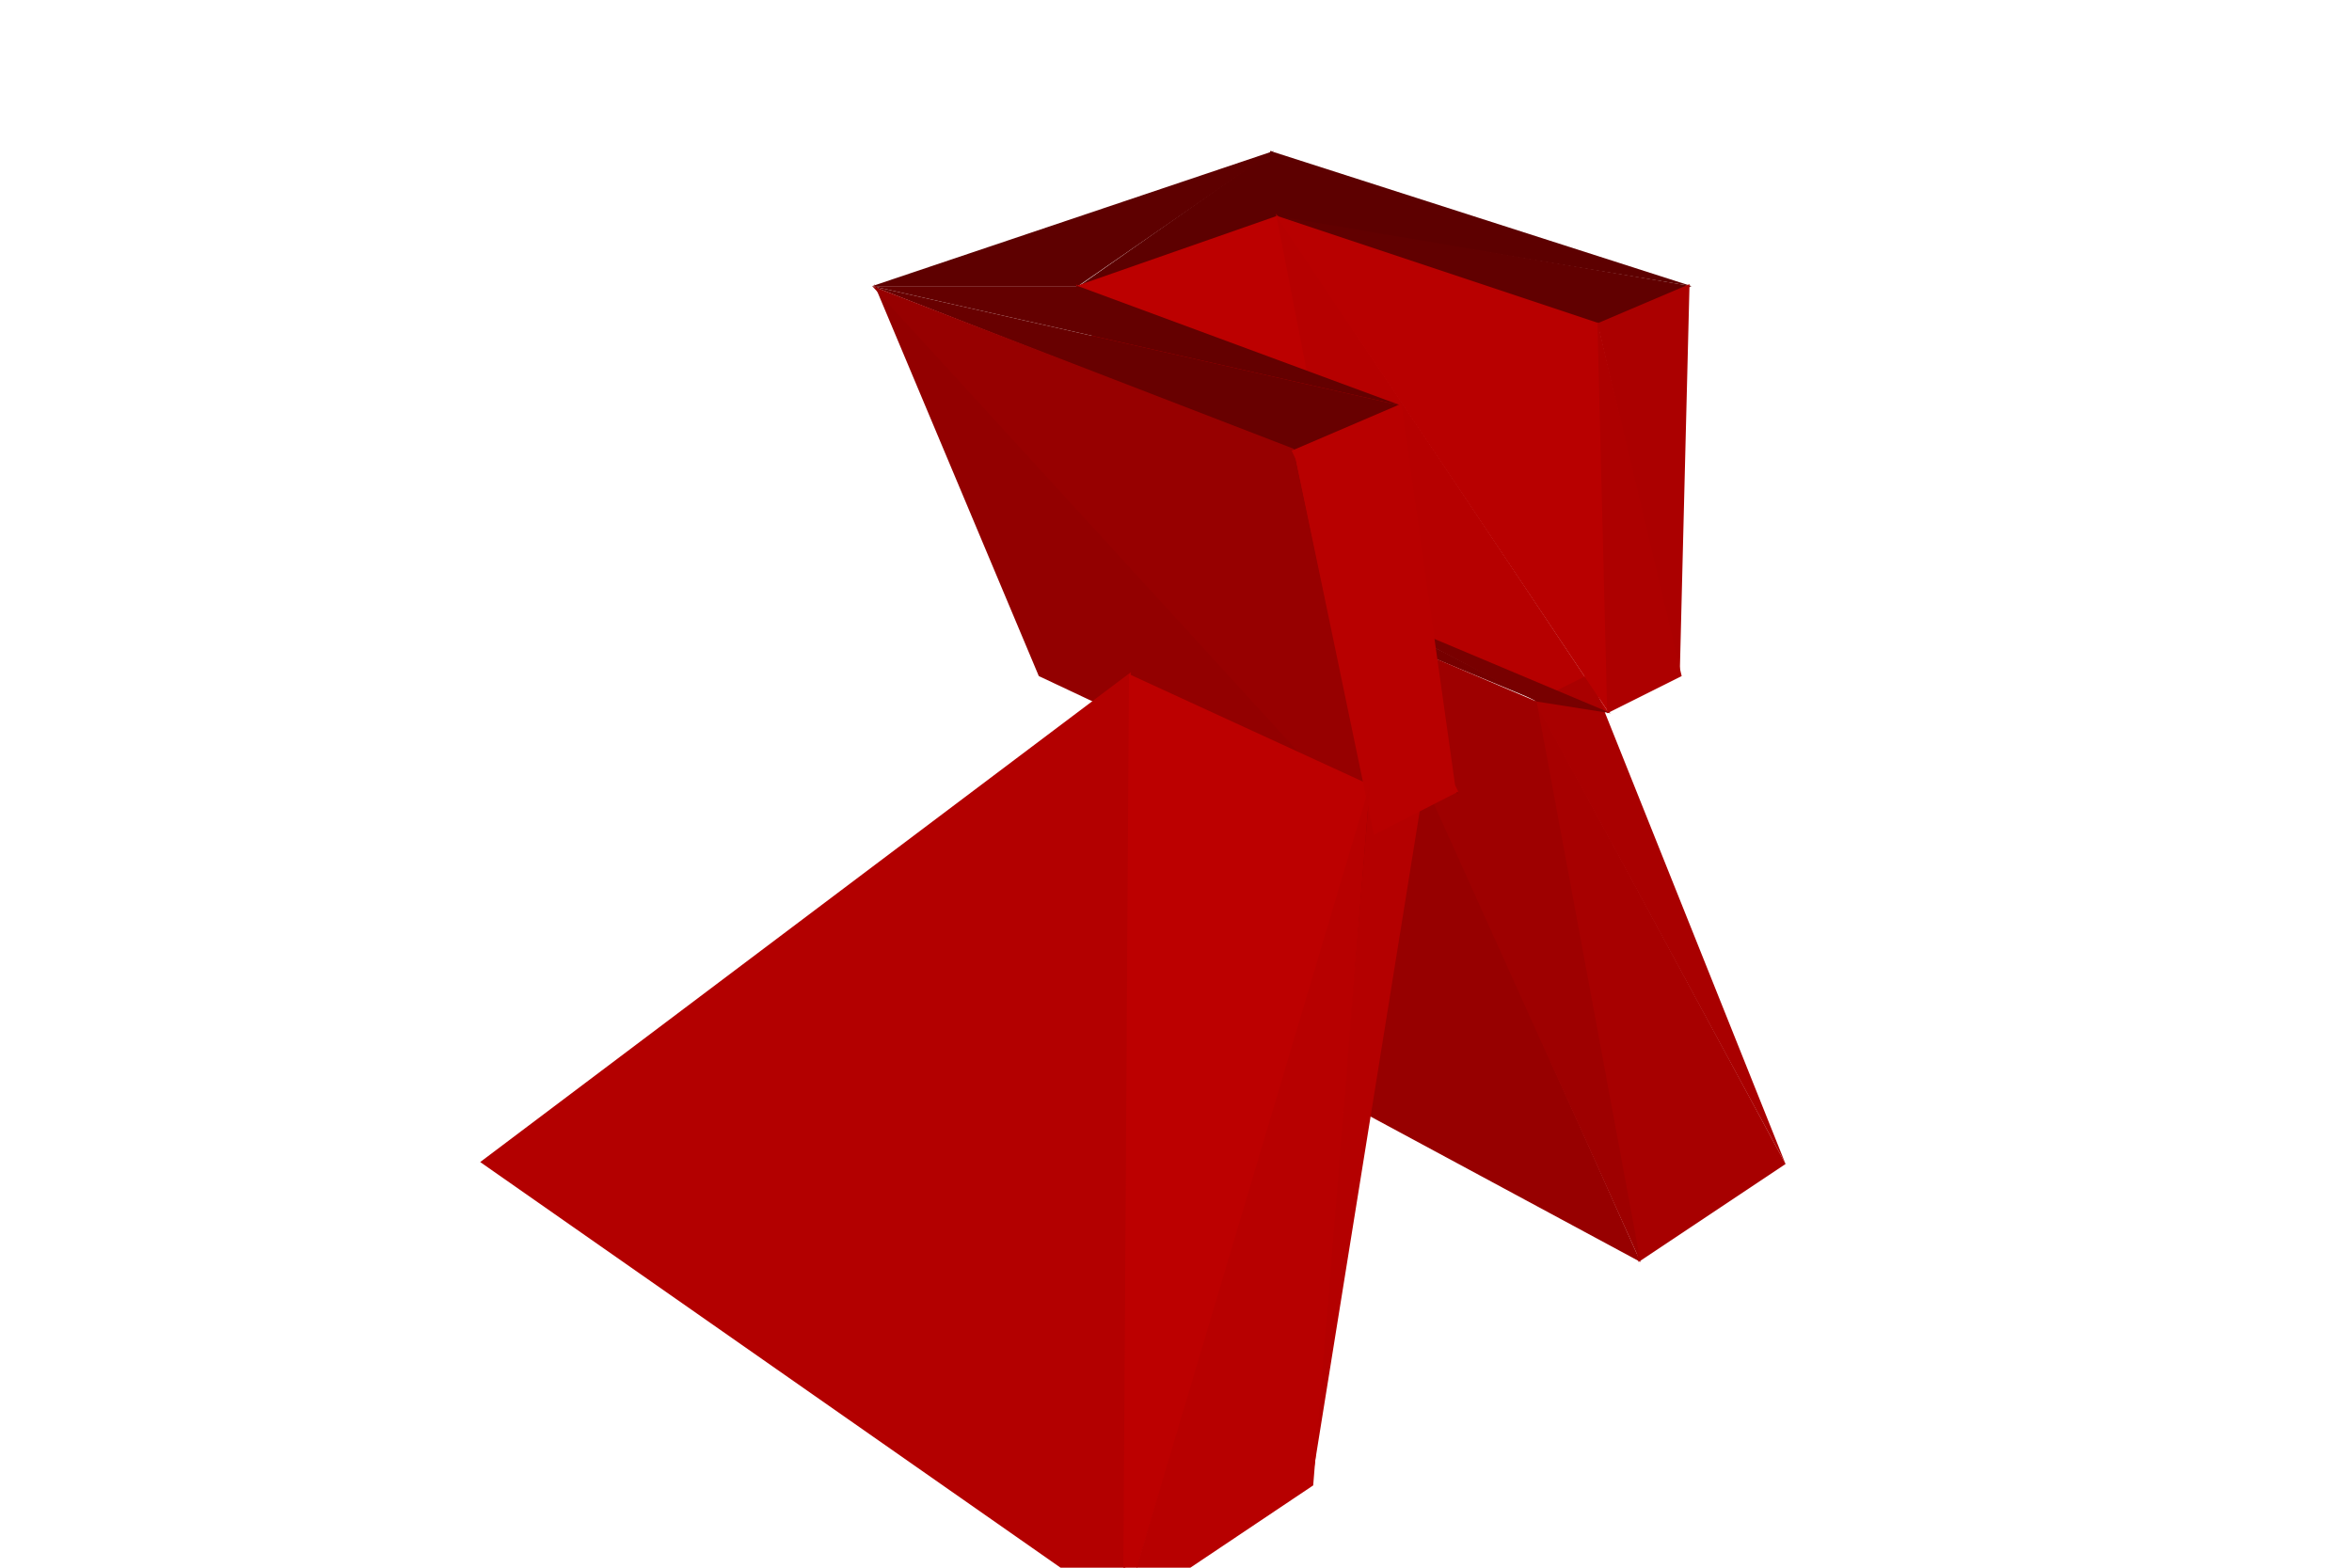
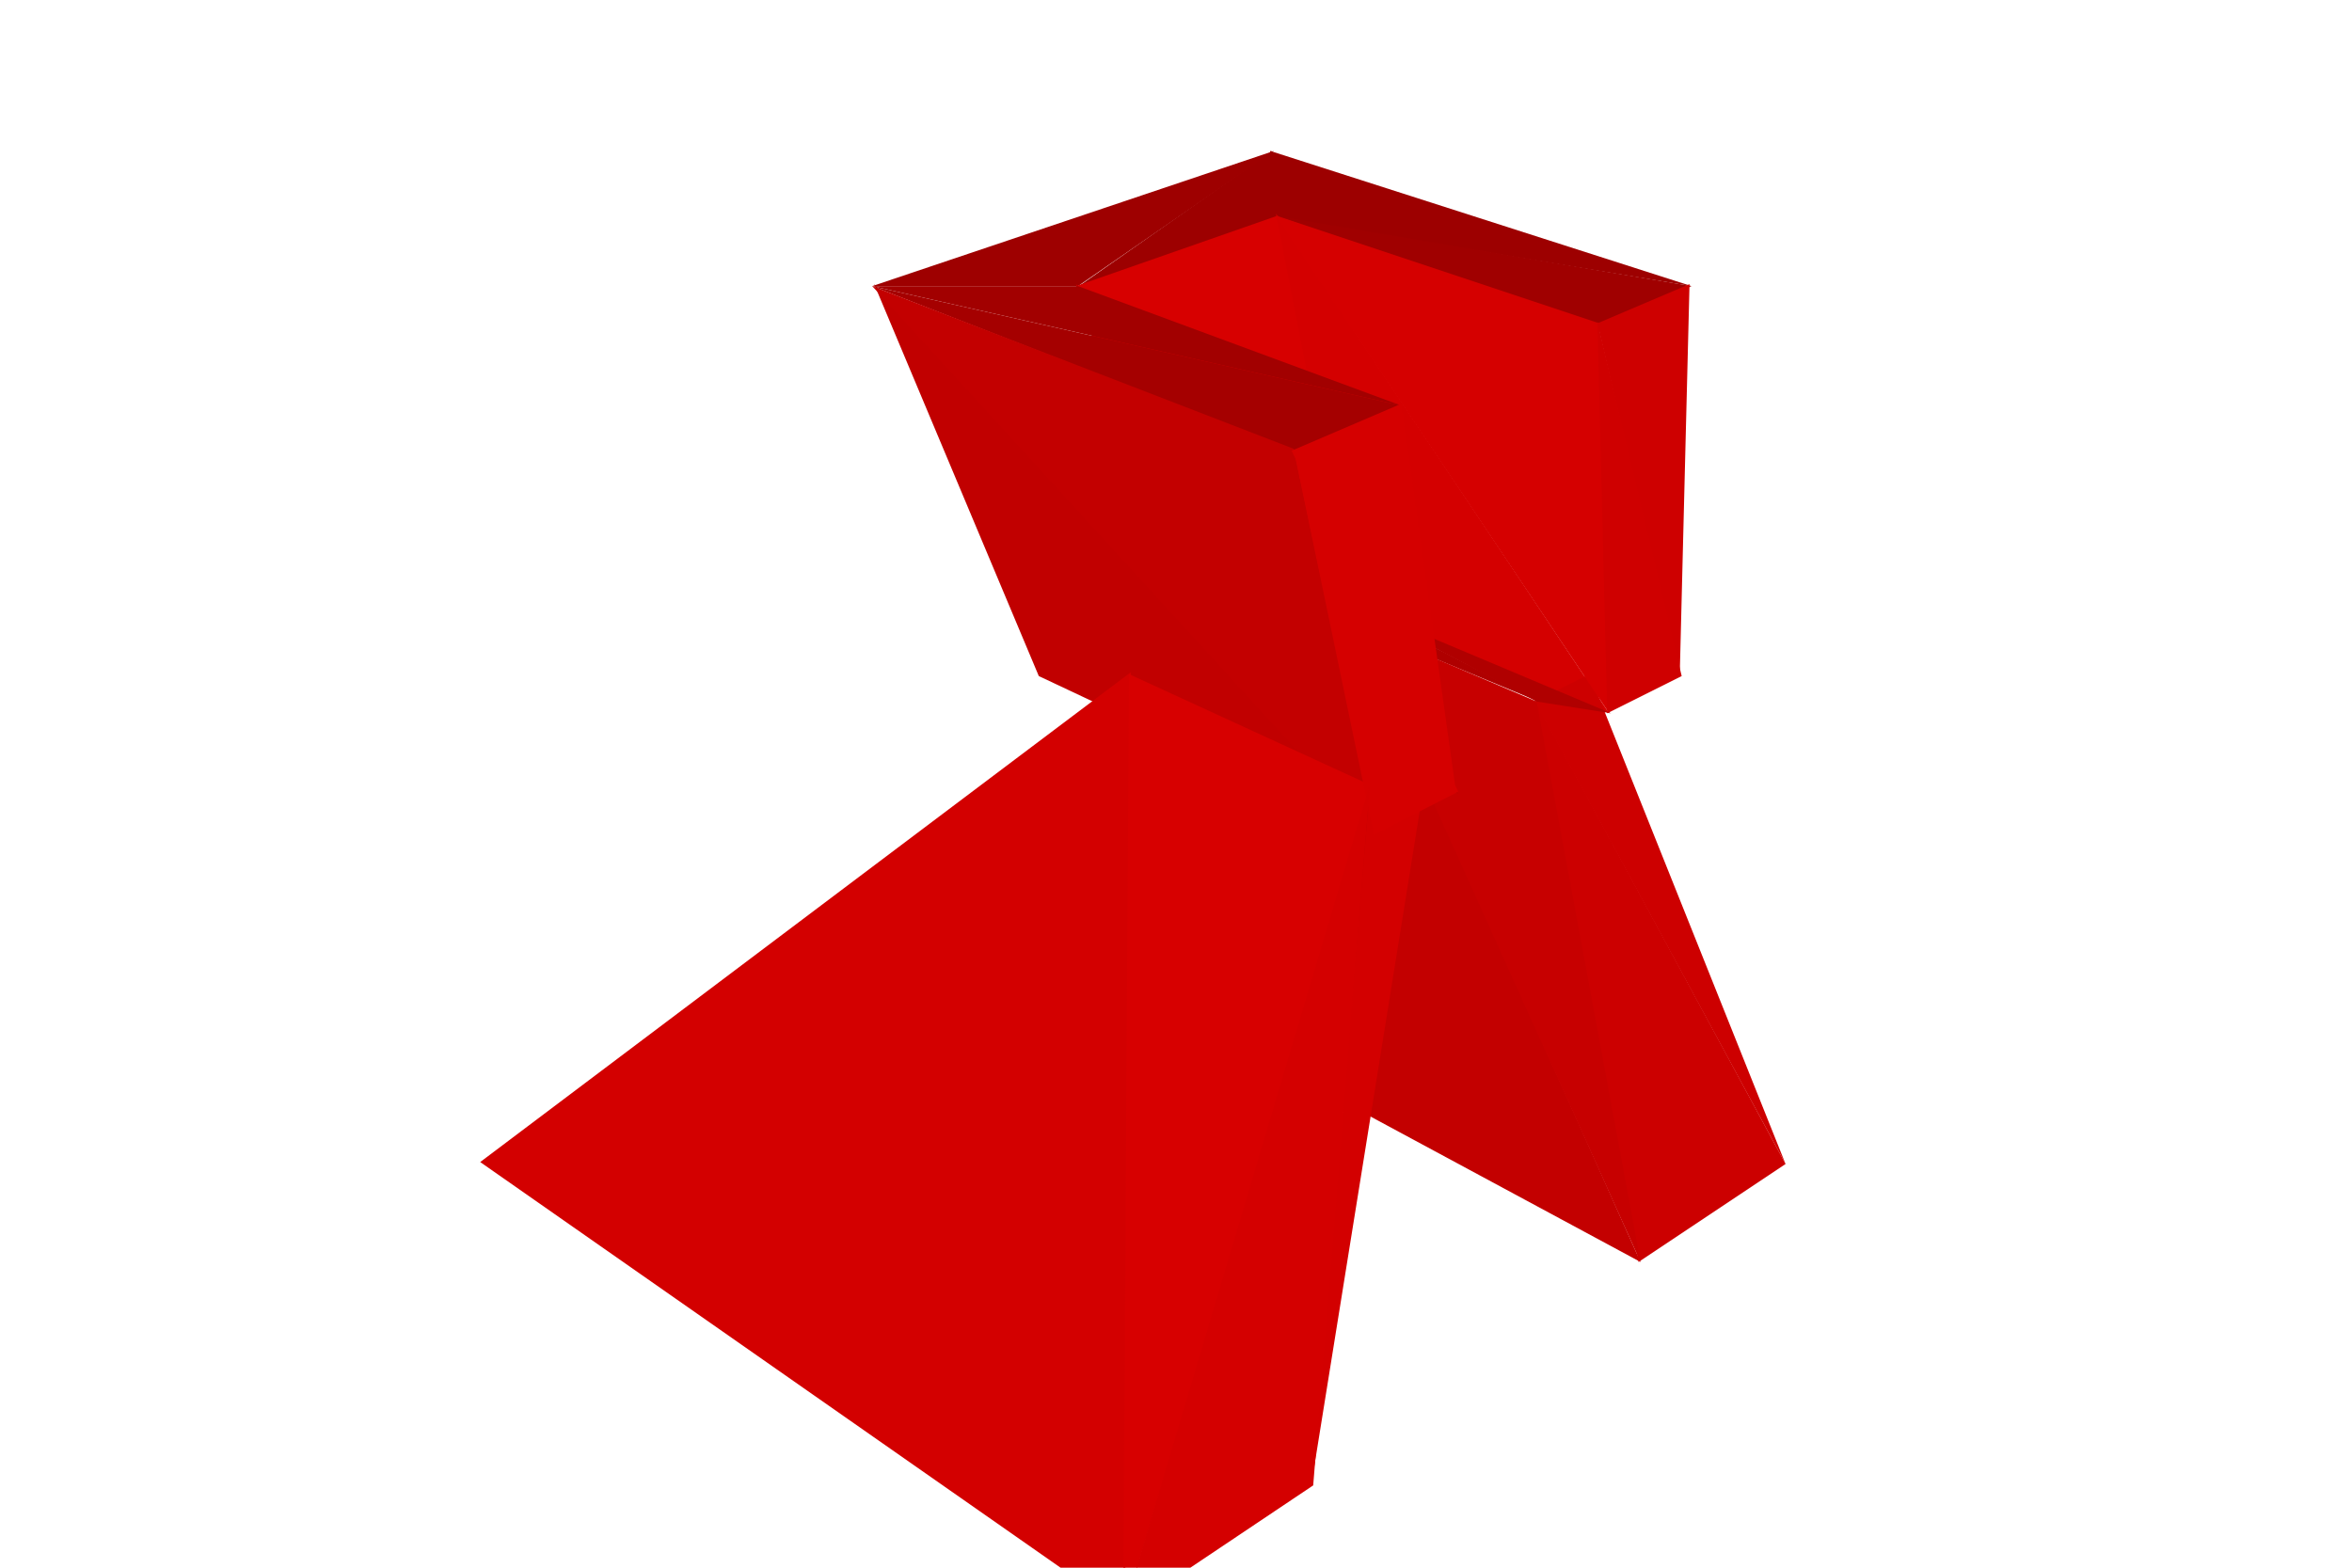
<svg xmlns="http://www.w3.org/2000/svg" width="1200" height="800">
  <svg width="1200" height="800" viewBox="-600 -400 1200 800" style="background: rgb(255, 255, 255);">
-     <path style="fill:rgb(77,0,0)" d="M-20,105L36,-57L-189,194z" />
-     <path style="fill:rgb(93,0,0)" d="M51,-289L263,-254L48,-323zM-51,-253L52,-289L49,-323z" />
-     <path style="fill:rgb(151,0,0)" d="M237,244L91,-83L-21,105z" />
-     <path style="fill:rgb(78,0,0)" d="M-21,105L92,-82L35,-56z" />
-     <path style="fill:rgb(94,0,0)" d="M50,-323L-155,-254L-50,-254z" />
-     <path style="fill:rgb(188,0,0)" d="M90,-91L52,-290L-51,-254z" />
-     <path style="fill:rgb(182,0,0)" d="M221,-36L51,-291L90,-91z" />
-     <path style="fill:rgb(118,0,0)" d="M91,-81L90,-92L11,-55z" />
-     <path style="fill:rgb(97,0,0)" d="M50,-290L215,-234L263,-254z" />
-     <path style="fill:rgb(118,0,0)" d="M185,-42L89,-92L91,-81z" />
-     <path style="fill:rgb(167,0,0)" d="M311,194L183,-43L236,244z" />
-     <path style="fill:rgb(192,0,0)" d="M91,-92L-51,-255L11,-55z" />
-     <path style="fill:rgb(169,0,0)" d="M311,194L211,-56L183,-42z" />
-     <path style="fill:rgb(119,0,0)" d="M92,-82L11,-56L35,-56z" />
-     <path style="fill:rgb(184,0,0)" d="M221,-36L216,-235L51,-290z" />
-     <path style="fill:rgb(158,0,0)" d="M237,244L184,-42L90,-82z" />
-     <path style="fill:rgb(120,0,0)" d="M184,-42L222,-36L89,-92z" />
-     <path style="fill:rgb(171,0,0)" d="M257,-55L262,-255L215,-235z" />
-     <path style="fill:rgb(173,0,0)" d="M258,-55L215,-236L220,-36z" />
-     <path style="fill:rgb(100,0,0)" d="M-155,-254L115,-193L-50,-254z" />
-     <path style="fill:rgb(122,0,0)" d="M35,-56L11,-56L144,4z" />
-     <path style="fill:rgb(147,0,0)" d="M102,26L-154,-255L-70,-55z" />
-     <path style="fill:rgb(179,0,0)" d="M-26,423L-23,-57L-355,193z" />
-     <path style="fill:rgb(124,0,0)" d="M34,-56L144,5L128,-14z" />
-     <path style="fill:rgb(104,0,0)" d="M-155,-254L60,-170L115,-193z" />
-     <path style="fill:rgb(151,0,0)" d="M102,27L60,-171L-155,-254z" />
-     <path style="fill:rgb(180,0,0)" d="M69,358L129,-15L99,1z" />
-     <path style="fill:rgb(188,0,0)" d="M-27,424L100,1L-24,-56z" />
-     <path style="fill:rgb(184,0,0)" d="M143,5L115,-194L59,-170zM144,4L60,-171L101,26z" />
-     <path style="fill:rgb(183,0,0)" d="M70,358L99,0L-27,423z" />
+     <path style="fill:rgb(144,0,0)" d="M-20,105L36,-57L-189,194z" />
+     <path style="fill:rgb(157,0,0)" d="M51,-289L263,-254L48,-323zM-51,-253L52,-289L49,-323z" />
+     <path style="fill:rgb(195,0,0)" d="M237,244L91,-83L-21,105z" />
+     <path style="fill:rgb(145,0,0)" d="M-21,105L92,-82L35,-56z" />
+     <path style="fill:rgb(158,0,0)" d="M50,-323L-155,-254L-50,-254z" />
+     <path style="fill:rgb(215,0,0)" d="M90,-91L52,-290L-51,-254z" />
+     <path style="fill:rgb(212,0,0)" d="M221,-36L51,-291L90,-91z" />
+     <path style="fill:rgb(175,0,0)" d="M91,-81L90,-92L11,-55z" />
+     <path style="fill:rgb(160,0,0)" d="M50,-290L215,-234L263,-254z" />
+     <path style="fill:rgb(175,0,0)" d="M185,-42L89,-92L91,-81z" />
+     <path style="fill:rgb(204,0,0)" d="M311,194L183,-43L236,244z" />
+     <path style="fill:rgb(217,0,0)" d="M91,-92L-51,-255L11,-55z" />
+     <path style="fill:rgb(205,0,0)" d="M311,194L211,-56L183,-42z" />
+     <path style="fill:rgb(176,0,0)" d="M92,-82L11,-56L35,-56z" />
+     <path style="fill:rgb(213,0,0)" d="M221,-36L216,-235L51,-290z" />
+     <path style="fill:rgb(199,0,0)" d="M237,244L184,-42L90,-82z" />
+     <path style="fill:rgb(176,0,0)" d="M184,-42L222,-36L89,-92z" />
+     <path style="fill:rgb(206,0,0)" d="M257,-55L262,-255L215,-235z" />
+     <path style="fill:rgb(207,0,0)" d="M258,-55L215,-236L220,-36z" />
+     <path style="fill:rgb(162,0,0)" d="M-155,-254L115,-193L-50,-254z" />
+     <path style="fill:rgb(178,0,0)" d="M35,-56L11,-56L144,4z" />
+     <path style="fill:rgb(193,0,0)" d="M102,26L-154,-255L-70,-55z" />
+     <path style="fill:rgb(211,0,0)" d="M-26,423L-23,-57L-355,193z" />
+     <path style="fill:rgb(179,0,0)" d="M34,-56L144,5L128,-14z" />
+     <path style="fill:rgb(165,0,0)" d="M-155,-254L60,-170L115,-193z" />
+     <path style="fill:rgb(195,0,0)" d="M102,27L60,-171L-155,-254z" />
+     <path style="fill:rgb(211,0,0)" d="M69,358L129,-15L99,1z" />
+     <path style="fill:rgb(215,0,0)" d="M-27,424L100,1L-24,-56z" />
+     <path style="fill:rgb(213,0,0)" d="M143,5L115,-194L59,-170zM144,4L60,-171L101,26z" />
+     <path style="fill:rgb(212,0,0)" d="M70,358L99,0L-27,423z" />
  </svg>
</svg>
